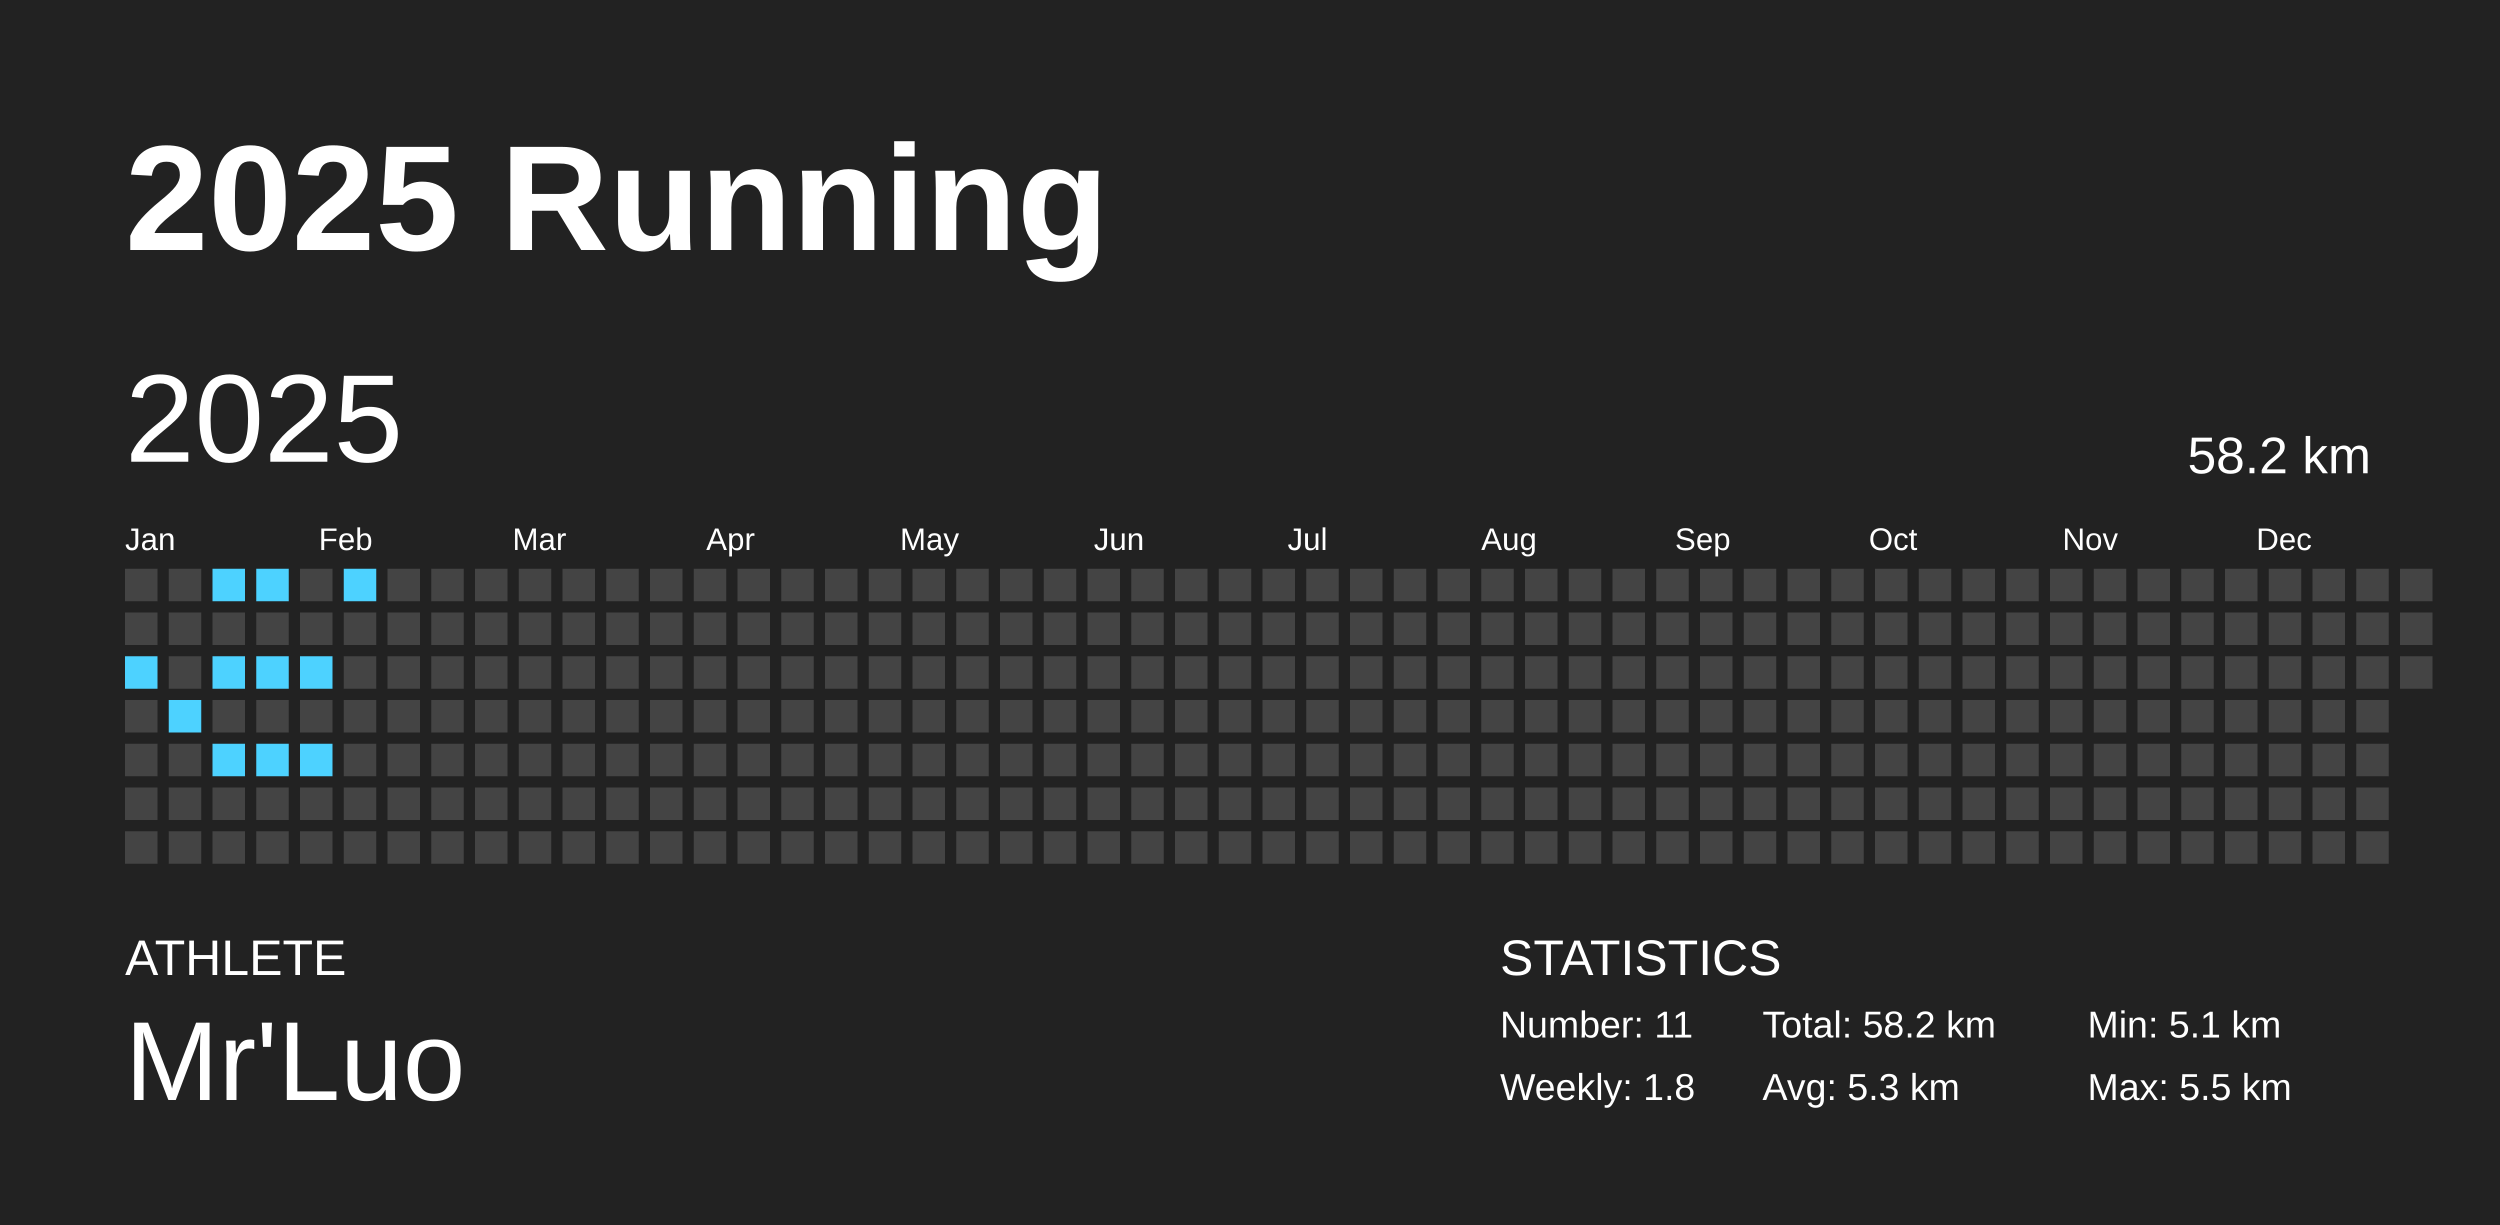
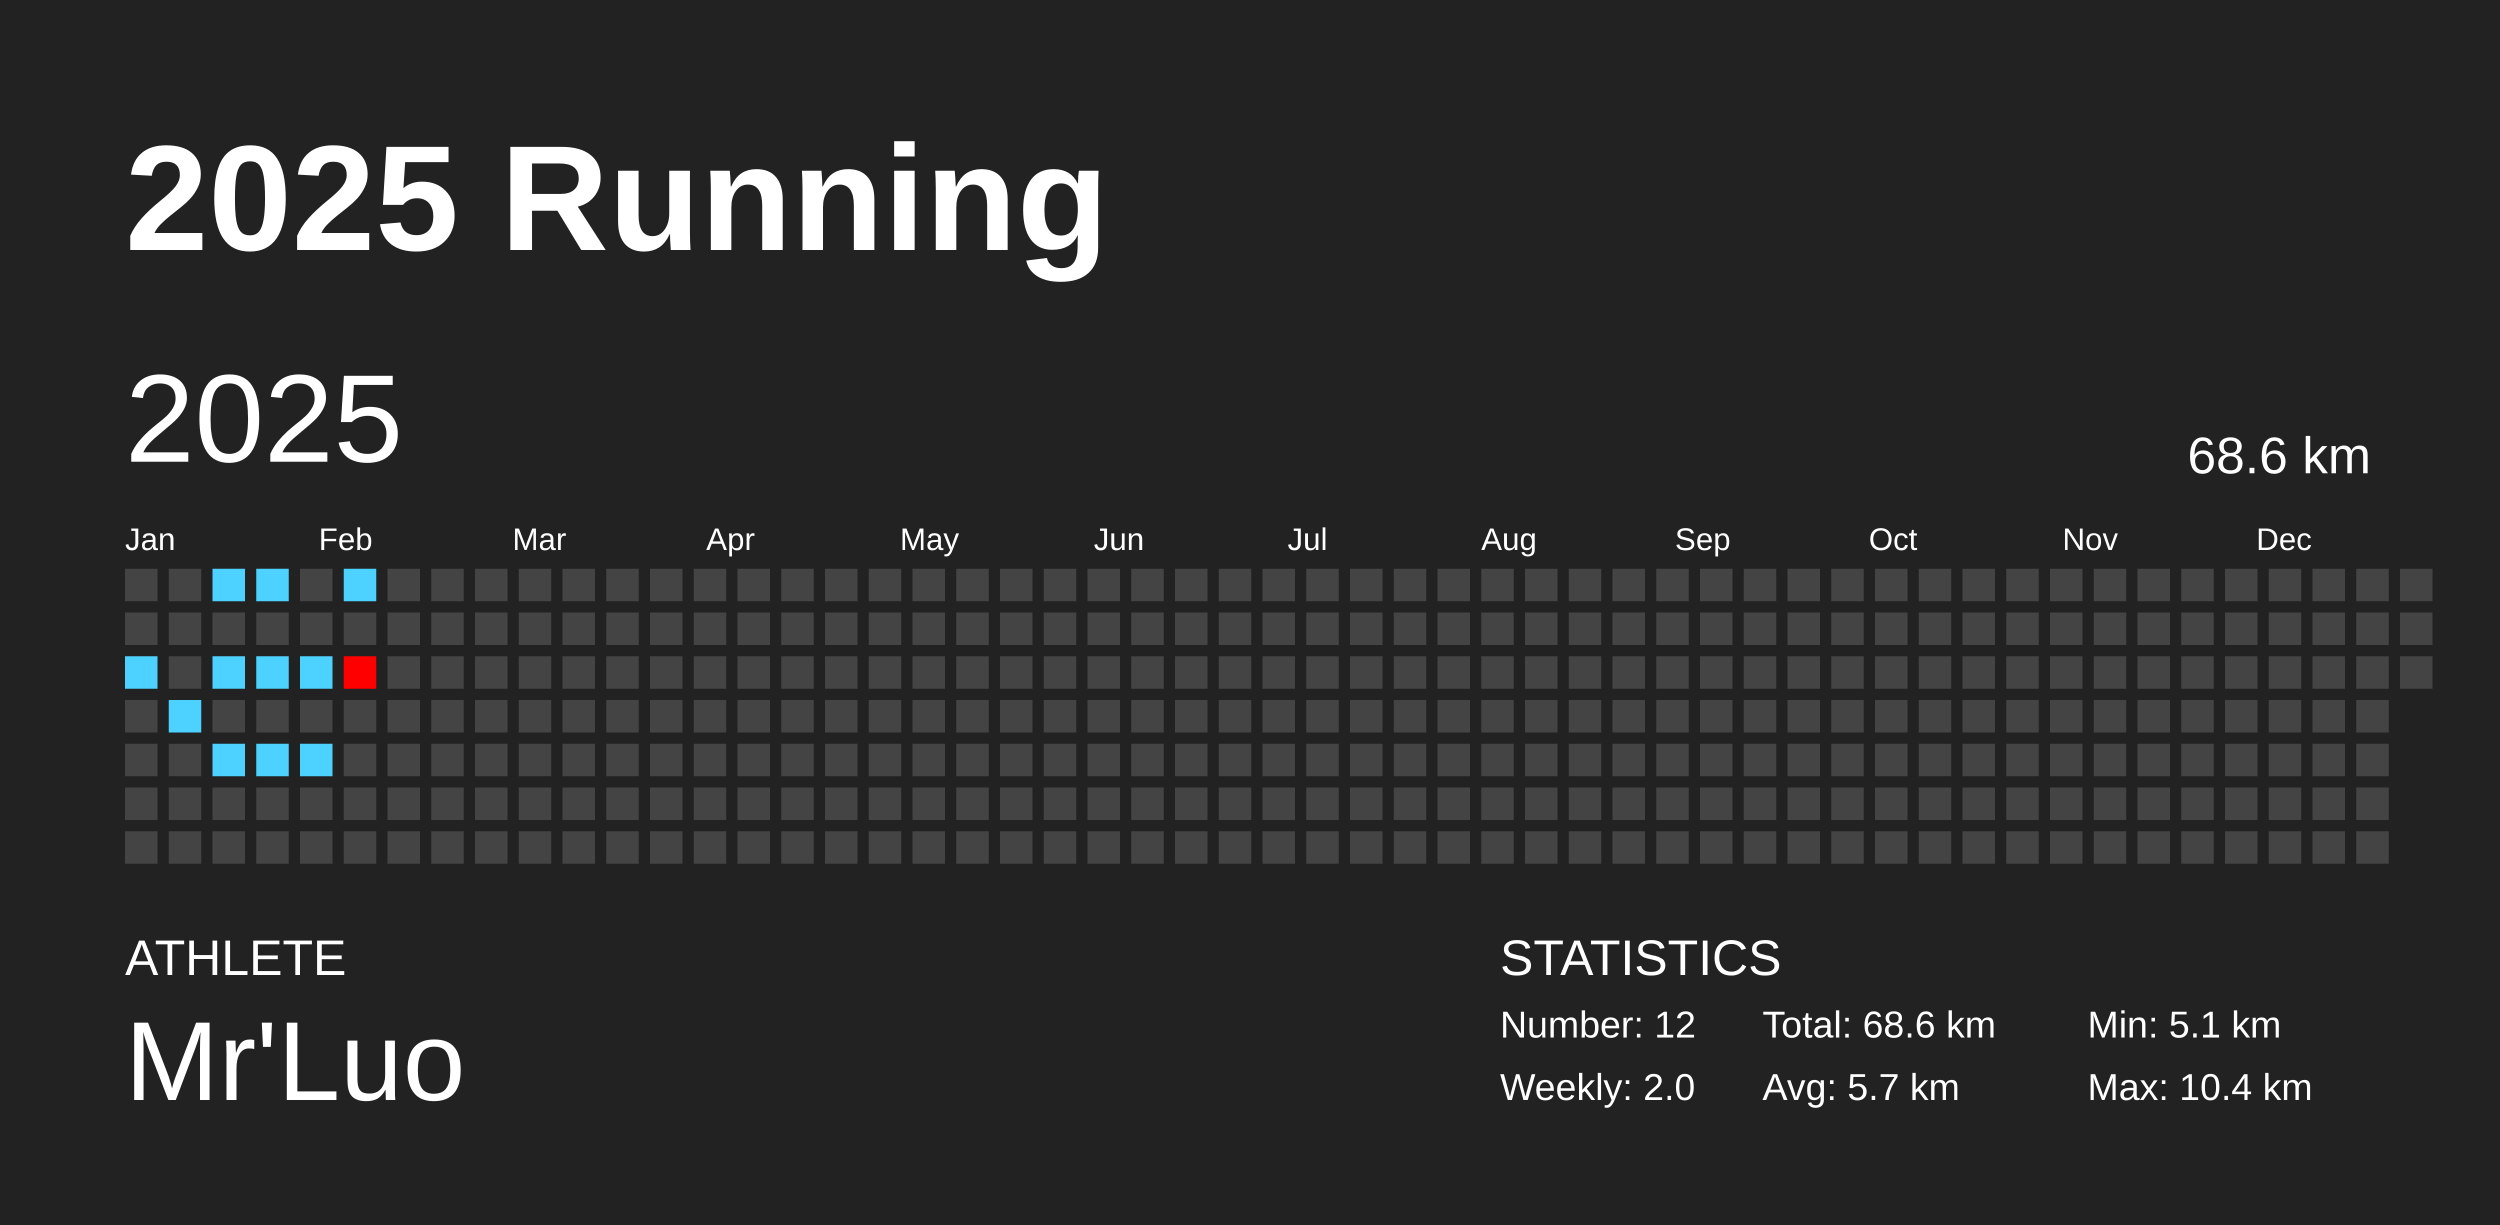
<svg xmlns="http://www.w3.org/2000/svg" baseProfile="full" height="98mm" version="1.1" viewBox="0,0,200,98" width="200mm">
  <defs />
  <rect fill="#222222" height="98" width="200" x="0" y="0" />
  <text fill="#FFFFFF" style="font-size:12px; font-family:Arial; font-weight:bold;" x="10" y="20">2025 Running</text>
  <text fill="#FFFFFF" style="font-size:4px; font-family:Arial" x="10" y="78">ATHLETE</text>
  <text fill="#FFFFFF" style="font-size:9px; font-family:Arial" x="10" y="88">Mr'Luo</text>
  <text fill="#FFFFFF" style="font-size:4px; font-family:Arial" x="120" y="78">STATISTICS</text>
-   <text fill="#FFFFFF" style="font-size:3px; font-family:Arial" x="120" y="83">Number: 11</text>
-   <text fill="#FFFFFF" style="font-size:3px; font-family:Arial" x="120" y="88">Weekly: 1.8</text>
-   <text fill="#FFFFFF" style="font-size:3px; font-family:Arial" x="141" y="83">Total: 58.2 km</text>
-   <text fill="#FFFFFF" style="font-size:3px; font-family:Arial" x="141" y="88">Avg: 5.3 km</text>
+   <text fill="#FFFFFF" style="font-size:3px; font-family:Arial" x="120" y="83">Number: 12</text>
+   <text fill="#FFFFFF" style="font-size:3px; font-family:Arial" x="120" y="88">Weekly: 2.0</text>
+   <text fill="#FFFFFF" style="font-size:3px; font-family:Arial" x="141" y="83">Total: 68.6 km</text>
+   <text fill="#FFFFFF" style="font-size:3px; font-family:Arial" x="141" y="88">Avg: 5.7 km</text>
  <text fill="#FFFFFF" style="font-size:3px; font-family:Arial" x="167" y="83">Min: 5.1 km</text>
-   <text fill="#FFFFFF" style="font-size:3px; font-family:Arial" x="167" y="88">Max: 5.5 km</text>
+   <text fill="#FFFFFF" style="font-size:3px; font-family:Arial" x="167" y="88">Max: 10.4 km</text>
  <text dominant-baseline="hanging" fill="#FFFFFF" style="font-size:10.0px; font-family:Arial;" x="10" y="30">2025</text>
-   <text dominant-baseline="hanging" fill="#FFFFFF" style="font-size:4.125px; font-family:Arial;" x="175" y="35">58.2 km</text>
+   <text dominant-baseline="hanging" fill="#FFFFFF" style="font-size:4.125px; font-family:Arial;" x="175" y="35">68.6 km</text>
  <text fill="#FFFFFF" style="font-size:2.5px; font-family:Arial" x="10.0" y="44">Jan</text>
  <text fill="#FFFFFF" style="font-size:2.5px; font-family:Arial" x="25.5" y="44">Feb</text>
  <text fill="#FFFFFF" style="font-size:2.5px; font-family:Arial" x="41.0" y="44">Mar</text>
  <text fill="#FFFFFF" style="font-size:2.5px; font-family:Arial" x="56.5" y="44">Apr</text>
  <text fill="#FFFFFF" style="font-size:2.5px; font-family:Arial" x="72.0" y="44">May</text>
  <text fill="#FFFFFF" style="font-size:2.5px; font-family:Arial" x="87.5" y="44">Jun</text>
  <text fill="#FFFFFF" style="font-size:2.5px; font-family:Arial" x="103.0" y="44">Jul</text>
  <text fill="#FFFFFF" style="font-size:2.5px; font-family:Arial" x="118.5" y="44">Aug</text>
  <text fill="#FFFFFF" style="font-size:2.5px; font-family:Arial" x="134.0" y="44">Sep</text>
  <text fill="#FFFFFF" style="font-size:2.5px; font-family:Arial" x="149.5" y="44">Oct</text>
  <text fill="#FFFFFF" style="font-size:2.5px; font-family:Arial" x="165.0" y="44">Nov</text>
  <text fill="#FFFFFF" style="font-size:2.5px; font-family:Arial" x="180.5" y="44">Dec</text>
  <rect fill="#444444" height="2.6" width="2.6" x="10.0" y="45.5" />
  <rect fill="#444444" height="2.6" width="2.6" x="10.0" y="49.0" />
  <rect fill="#4dd2ff" height="2.6" width="2.6" x="10.0" y="52.5" />
  <rect fill="#444444" height="2.6" width="2.6" x="10.0" y="56.0" />
  <rect fill="#444444" height="2.6" width="2.6" x="10.0" y="59.5" />
  <rect fill="#444444" height="2.6" width="2.6" x="10.0" y="63.0" />
  <rect fill="#444444" height="2.6" width="2.6" x="10.0" y="66.5" />
  <rect fill="#444444" height="2.6" width="2.6" x="13.5" y="45.5" />
  <rect fill="#444444" height="2.6" width="2.6" x="13.5" y="49.0" />
  <rect fill="#444444" height="2.6" width="2.6" x="13.5" y="52.5" />
  <rect fill="#4dd2ff" height="2.6" width="2.6" x="13.5" y="56.0" />
  <rect fill="#444444" height="2.6" width="2.6" x="13.5" y="59.5" />
  <rect fill="#444444" height="2.6" width="2.6" x="13.5" y="63.0" />
  <rect fill="#444444" height="2.6" width="2.6" x="13.5" y="66.5" />
  <rect fill="#4dd2ff" height="2.6" width="2.6" x="17.0" y="45.5" />
  <rect fill="#444444" height="2.6" width="2.6" x="17.0" y="49.0" />
  <rect fill="#4dd2ff" height="2.6" width="2.6" x="17.0" y="52.5" />
  <rect fill="#444444" height="2.6" width="2.6" x="17.0" y="56.0" />
  <rect fill="#4dd2ff" height="2.6" width="2.6" x="17.0" y="59.5" />
  <rect fill="#444444" height="2.6" width="2.6" x="17.0" y="63.0" />
  <rect fill="#444444" height="2.6" width="2.6" x="17.0" y="66.5" />
  <rect fill="#4dd2ff" height="2.6" width="2.6" x="20.5" y="45.5" />
  <rect fill="#444444" height="2.6" width="2.6" x="20.5" y="49.0" />
  <rect fill="#4dd2ff" height="2.6" width="2.6" x="20.5" y="52.5" />
  <rect fill="#444444" height="2.6" width="2.6" x="20.5" y="56.0" />
  <rect fill="#4dd2ff" height="2.6" width="2.6" x="20.5" y="59.5" />
  <rect fill="#444444" height="2.6" width="2.6" x="20.5" y="63.0" />
  <rect fill="#444444" height="2.6" width="2.6" x="20.5" y="66.5" />
  <rect fill="#444444" height="2.6" width="2.6" x="24.0" y="45.5" />
  <rect fill="#444444" height="2.6" width="2.6" x="24.0" y="49.0" />
  <rect fill="#4dd2ff" height="2.6" width="2.6" x="24.0" y="52.5" />
  <rect fill="#444444" height="2.6" width="2.6" x="24.0" y="56.0" />
  <rect fill="#4dd2ff" height="2.6" width="2.6" x="24.0" y="59.5" />
  <rect fill="#444444" height="2.6" width="2.6" x="24.0" y="63.0" />
  <rect fill="#444444" height="2.6" width="2.6" x="24.0" y="66.5" />
  <rect fill="#4dd2ff" height="2.6" width="2.6" x="27.5" y="45.5" />
  <rect fill="#444444" height="2.6" width="2.6" x="27.5" y="49.0" />
-   <rect fill="#444444" height="2.6" width="2.6" x="27.5" y="52.5" />
+   <rect fill="#ff0000" height="2.6" width="2.6" x="27.5" y="52.5" />
  <rect fill="#444444" height="2.6" width="2.6" x="27.5" y="56.0" />
  <rect fill="#444444" height="2.6" width="2.6" x="27.5" y="59.5" />
  <rect fill="#444444" height="2.6" width="2.6" x="27.5" y="63.0" />
  <rect fill="#444444" height="2.6" width="2.6" x="27.5" y="66.5" />
  <rect fill="#444444" height="2.6" width="2.6" x="31.0" y="45.5" />
  <rect fill="#444444" height="2.6" width="2.6" x="31.0" y="49.0" />
  <rect fill="#444444" height="2.6" width="2.6" x="31.0" y="52.5" />
  <rect fill="#444444" height="2.6" width="2.6" x="31.0" y="56.0" />
  <rect fill="#444444" height="2.6" width="2.6" x="31.0" y="59.5" />
  <rect fill="#444444" height="2.6" width="2.6" x="31.0" y="63.0" />
  <rect fill="#444444" height="2.6" width="2.6" x="31.0" y="66.5" />
  <rect fill="#444444" height="2.6" width="2.6" x="34.5" y="45.5" />
  <rect fill="#444444" height="2.6" width="2.6" x="34.5" y="49.0" />
  <rect fill="#444444" height="2.6" width="2.6" x="34.5" y="52.5" />
  <rect fill="#444444" height="2.6" width="2.6" x="34.5" y="56.0" />
  <rect fill="#444444" height="2.6" width="2.6" x="34.5" y="59.5" />
  <rect fill="#444444" height="2.6" width="2.6" x="34.5" y="63.0" />
  <rect fill="#444444" height="2.6" width="2.6" x="34.5" y="66.5" />
  <rect fill="#444444" height="2.6" width="2.6" x="38.0" y="45.5" />
  <rect fill="#444444" height="2.6" width="2.6" x="38.0" y="49.0" />
  <rect fill="#444444" height="2.6" width="2.6" x="38.0" y="52.5" />
  <rect fill="#444444" height="2.6" width="2.6" x="38.0" y="56.0" />
  <rect fill="#444444" height="2.6" width="2.6" x="38.0" y="59.5" />
  <rect fill="#444444" height="2.6" width="2.6" x="38.0" y="63.0" />
  <rect fill="#444444" height="2.6" width="2.6" x="38.0" y="66.5" />
  <rect fill="#444444" height="2.6" width="2.6" x="41.5" y="45.5" />
  <rect fill="#444444" height="2.6" width="2.6" x="41.5" y="49.0" />
  <rect fill="#444444" height="2.6" width="2.6" x="41.5" y="52.5" />
  <rect fill="#444444" height="2.6" width="2.6" x="41.5" y="56.0" />
  <rect fill="#444444" height="2.6" width="2.6" x="41.5" y="59.5" />
  <rect fill="#444444" height="2.6" width="2.6" x="41.5" y="63.0" />
  <rect fill="#444444" height="2.6" width="2.6" x="41.5" y="66.5" />
  <rect fill="#444444" height="2.6" width="2.6" x="45.0" y="45.5" />
  <rect fill="#444444" height="2.6" width="2.6" x="45.0" y="49.0" />
  <rect fill="#444444" height="2.6" width="2.6" x="45.0" y="52.5" />
  <rect fill="#444444" height="2.6" width="2.6" x="45.0" y="56.0" />
  <rect fill="#444444" height="2.6" width="2.6" x="45.0" y="59.5" />
  <rect fill="#444444" height="2.6" width="2.6" x="45.0" y="63.0" />
  <rect fill="#444444" height="2.6" width="2.6" x="45.0" y="66.5" />
  <rect fill="#444444" height="2.6" width="2.6" x="48.5" y="45.5" />
  <rect fill="#444444" height="2.6" width="2.6" x="48.5" y="49.0" />
  <rect fill="#444444" height="2.6" width="2.6" x="48.5" y="52.5" />
  <rect fill="#444444" height="2.6" width="2.6" x="48.5" y="56.0" />
  <rect fill="#444444" height="2.6" width="2.6" x="48.5" y="59.5" />
  <rect fill="#444444" height="2.6" width="2.6" x="48.5" y="63.0" />
  <rect fill="#444444" height="2.6" width="2.6" x="48.5" y="66.5" />
  <rect fill="#444444" height="2.6" width="2.6" x="52.0" y="45.5" />
  <rect fill="#444444" height="2.6" width="2.6" x="52.0" y="49.0" />
  <rect fill="#444444" height="2.6" width="2.6" x="52.0" y="52.5" />
  <rect fill="#444444" height="2.6" width="2.6" x="52.0" y="56.0" />
  <rect fill="#444444" height="2.6" width="2.6" x="52.0" y="59.5" />
  <rect fill="#444444" height="2.6" width="2.6" x="52.0" y="63.0" />
  <rect fill="#444444" height="2.6" width="2.6" x="52.0" y="66.5" />
  <rect fill="#444444" height="2.6" width="2.6" x="55.5" y="45.5" />
  <rect fill="#444444" height="2.6" width="2.6" x="55.5" y="49.0" />
  <rect fill="#444444" height="2.6" width="2.6" x="55.5" y="52.5" />
  <rect fill="#444444" height="2.6" width="2.6" x="55.5" y="56.0" />
  <rect fill="#444444" height="2.6" width="2.6" x="55.5" y="59.5" />
  <rect fill="#444444" height="2.6" width="2.6" x="55.5" y="63.0" />
  <rect fill="#444444" height="2.6" width="2.6" x="55.5" y="66.5" />
  <rect fill="#444444" height="2.6" width="2.6" x="59.0" y="45.5" />
  <rect fill="#444444" height="2.6" width="2.6" x="59.0" y="49.0" />
  <rect fill="#444444" height="2.6" width="2.6" x="59.0" y="52.5" />
  <rect fill="#444444" height="2.6" width="2.6" x="59.0" y="56.0" />
  <rect fill="#444444" height="2.6" width="2.6" x="59.0" y="59.5" />
  <rect fill="#444444" height="2.6" width="2.6" x="59.0" y="63.0" />
  <rect fill="#444444" height="2.6" width="2.6" x="59.0" y="66.5" />
  <rect fill="#444444" height="2.6" width="2.6" x="62.5" y="45.5" />
  <rect fill="#444444" height="2.6" width="2.6" x="62.5" y="49.0" />
  <rect fill="#444444" height="2.6" width="2.6" x="62.5" y="52.5" />
  <rect fill="#444444" height="2.6" width="2.6" x="62.5" y="56.0" />
  <rect fill="#444444" height="2.6" width="2.6" x="62.5" y="59.5" />
  <rect fill="#444444" height="2.6" width="2.6" x="62.5" y="63.0" />
  <rect fill="#444444" height="2.6" width="2.6" x="62.5" y="66.5" />
  <rect fill="#444444" height="2.6" width="2.6" x="66.0" y="45.5" />
  <rect fill="#444444" height="2.6" width="2.6" x="66.0" y="49.0" />
  <rect fill="#444444" height="2.6" width="2.6" x="66.0" y="52.5" />
  <rect fill="#444444" height="2.6" width="2.6" x="66.0" y="56.0" />
  <rect fill="#444444" height="2.6" width="2.6" x="66.0" y="59.5" />
  <rect fill="#444444" height="2.6" width="2.6" x="66.0" y="63.0" />
  <rect fill="#444444" height="2.6" width="2.6" x="66.0" y="66.5" />
  <rect fill="#444444" height="2.6" width="2.6" x="69.5" y="45.5" />
  <rect fill="#444444" height="2.6" width="2.6" x="69.5" y="49.0" />
  <rect fill="#444444" height="2.6" width="2.6" x="69.5" y="52.5" />
  <rect fill="#444444" height="2.6" width="2.6" x="69.5" y="56.0" />
  <rect fill="#444444" height="2.6" width="2.6" x="69.5" y="59.5" />
  <rect fill="#444444" height="2.6" width="2.6" x="69.5" y="63.0" />
  <rect fill="#444444" height="2.6" width="2.6" x="69.5" y="66.5" />
  <rect fill="#444444" height="2.6" width="2.6" x="73.0" y="45.5" />
  <rect fill="#444444" height="2.6" width="2.6" x="73.0" y="49.0" />
  <rect fill="#444444" height="2.6" width="2.6" x="73.0" y="52.5" />
  <rect fill="#444444" height="2.6" width="2.6" x="73.0" y="56.0" />
  <rect fill="#444444" height="2.6" width="2.6" x="73.0" y="59.5" />
  <rect fill="#444444" height="2.6" width="2.6" x="73.0" y="63.0" />
  <rect fill="#444444" height="2.6" width="2.6" x="73.0" y="66.5" />
  <rect fill="#444444" height="2.6" width="2.6" x="76.5" y="45.5" />
  <rect fill="#444444" height="2.6" width="2.6" x="76.5" y="49.0" />
  <rect fill="#444444" height="2.6" width="2.6" x="76.5" y="52.5" />
  <rect fill="#444444" height="2.6" width="2.6" x="76.5" y="56.0" />
  <rect fill="#444444" height="2.6" width="2.6" x="76.5" y="59.5" />
  <rect fill="#444444" height="2.6" width="2.6" x="76.5" y="63.0" />
  <rect fill="#444444" height="2.6" width="2.6" x="76.5" y="66.5" />
  <rect fill="#444444" height="2.6" width="2.6" x="80.0" y="45.5" />
  <rect fill="#444444" height="2.6" width="2.6" x="80.0" y="49.0" />
  <rect fill="#444444" height="2.6" width="2.6" x="80.0" y="52.5" />
  <rect fill="#444444" height="2.6" width="2.6" x="80.0" y="56.0" />
  <rect fill="#444444" height="2.6" width="2.6" x="80.0" y="59.5" />
  <rect fill="#444444" height="2.6" width="2.6" x="80.0" y="63.0" />
  <rect fill="#444444" height="2.6" width="2.6" x="80.0" y="66.5" />
  <rect fill="#444444" height="2.6" width="2.6" x="83.5" y="45.5" />
  <rect fill="#444444" height="2.6" width="2.6" x="83.5" y="49.0" />
  <rect fill="#444444" height="2.6" width="2.6" x="83.5" y="52.5" />
  <rect fill="#444444" height="2.6" width="2.6" x="83.5" y="56.0" />
  <rect fill="#444444" height="2.6" width="2.6" x="83.5" y="59.5" />
  <rect fill="#444444" height="2.6" width="2.6" x="83.5" y="63.0" />
  <rect fill="#444444" height="2.6" width="2.6" x="83.5" y="66.5" />
  <rect fill="#444444" height="2.6" width="2.6" x="87.0" y="45.5" />
  <rect fill="#444444" height="2.6" width="2.6" x="87.0" y="49.0" />
  <rect fill="#444444" height="2.6" width="2.6" x="87.0" y="52.5" />
  <rect fill="#444444" height="2.6" width="2.6" x="87.0" y="56.0" />
  <rect fill="#444444" height="2.6" width="2.6" x="87.0" y="59.5" />
  <rect fill="#444444" height="2.6" width="2.6" x="87.0" y="63.0" />
  <rect fill="#444444" height="2.6" width="2.6" x="87.0" y="66.5" />
  <rect fill="#444444" height="2.6" width="2.6" x="90.5" y="45.5" />
  <rect fill="#444444" height="2.6" width="2.6" x="90.5" y="49.0" />
  <rect fill="#444444" height="2.6" width="2.6" x="90.5" y="52.5" />
  <rect fill="#444444" height="2.6" width="2.6" x="90.5" y="56.0" />
  <rect fill="#444444" height="2.6" width="2.6" x="90.5" y="59.5" />
  <rect fill="#444444" height="2.6" width="2.6" x="90.5" y="63.0" />
  <rect fill="#444444" height="2.6" width="2.6" x="90.5" y="66.5" />
  <rect fill="#444444" height="2.6" width="2.6" x="94.0" y="45.5" />
  <rect fill="#444444" height="2.6" width="2.6" x="94.0" y="49.0" />
  <rect fill="#444444" height="2.6" width="2.6" x="94.0" y="52.5" />
  <rect fill="#444444" height="2.6" width="2.6" x="94.0" y="56.0" />
  <rect fill="#444444" height="2.6" width="2.6" x="94.0" y="59.5" />
  <rect fill="#444444" height="2.6" width="2.6" x="94.0" y="63.0" />
  <rect fill="#444444" height="2.6" width="2.6" x="94.0" y="66.5" />
  <rect fill="#444444" height="2.6" width="2.6" x="97.5" y="45.5" />
  <rect fill="#444444" height="2.6" width="2.6" x="97.5" y="49.0" />
  <rect fill="#444444" height="2.6" width="2.6" x="97.5" y="52.5" />
  <rect fill="#444444" height="2.6" width="2.6" x="97.5" y="56.0" />
  <rect fill="#444444" height="2.6" width="2.6" x="97.5" y="59.5" />
  <rect fill="#444444" height="2.6" width="2.6" x="97.5" y="63.0" />
  <rect fill="#444444" height="2.6" width="2.6" x="97.5" y="66.5" />
  <rect fill="#444444" height="2.6" width="2.6" x="101.0" y="45.5" />
  <rect fill="#444444" height="2.6" width="2.6" x="101.0" y="49.0" />
  <rect fill="#444444" height="2.6" width="2.6" x="101.0" y="52.5" />
  <rect fill="#444444" height="2.6" width="2.6" x="101.0" y="56.0" />
  <rect fill="#444444" height="2.6" width="2.6" x="101.0" y="59.5" />
  <rect fill="#444444" height="2.6" width="2.6" x="101.0" y="63.0" />
  <rect fill="#444444" height="2.6" width="2.6" x="101.0" y="66.5" />
  <rect fill="#444444" height="2.6" width="2.6" x="104.5" y="45.5" />
  <rect fill="#444444" height="2.6" width="2.6" x="104.5" y="49.0" />
  <rect fill="#444444" height="2.6" width="2.6" x="104.5" y="52.5" />
  <rect fill="#444444" height="2.6" width="2.6" x="104.5" y="56.0" />
  <rect fill="#444444" height="2.6" width="2.6" x="104.5" y="59.5" />
  <rect fill="#444444" height="2.6" width="2.6" x="104.5" y="63.0" />
  <rect fill="#444444" height="2.6" width="2.6" x="104.5" y="66.5" />
  <rect fill="#444444" height="2.6" width="2.6" x="108.0" y="45.5" />
  <rect fill="#444444" height="2.6" width="2.6" x="108.0" y="49.0" />
  <rect fill="#444444" height="2.6" width="2.6" x="108.0" y="52.5" />
  <rect fill="#444444" height="2.6" width="2.6" x="108.0" y="56.0" />
  <rect fill="#444444" height="2.6" width="2.6" x="108.0" y="59.5" />
  <rect fill="#444444" height="2.6" width="2.6" x="108.0" y="63.0" />
  <rect fill="#444444" height="2.6" width="2.6" x="108.0" y="66.5" />
  <rect fill="#444444" height="2.6" width="2.6" x="111.5" y="45.5" />
  <rect fill="#444444" height="2.6" width="2.6" x="111.5" y="49.0" />
  <rect fill="#444444" height="2.6" width="2.6" x="111.5" y="52.5" />
  <rect fill="#444444" height="2.6" width="2.6" x="111.5" y="56.0" />
  <rect fill="#444444" height="2.6" width="2.6" x="111.5" y="59.5" />
  <rect fill="#444444" height="2.6" width="2.6" x="111.5" y="63.0" />
  <rect fill="#444444" height="2.6" width="2.6" x="111.5" y="66.5" />
  <rect fill="#444444" height="2.6" width="2.6" x="115.0" y="45.5" />
  <rect fill="#444444" height="2.6" width="2.6" x="115.0" y="49.0" />
  <rect fill="#444444" height="2.6" width="2.6" x="115.0" y="52.5" />
  <rect fill="#444444" height="2.6" width="2.6" x="115.0" y="56.0" />
  <rect fill="#444444" height="2.6" width="2.6" x="115.0" y="59.5" />
  <rect fill="#444444" height="2.6" width="2.6" x="115.0" y="63.0" />
  <rect fill="#444444" height="2.6" width="2.6" x="115.0" y="66.5" />
  <rect fill="#444444" height="2.6" width="2.6" x="118.5" y="45.5" />
  <rect fill="#444444" height="2.6" width="2.6" x="118.5" y="49.0" />
  <rect fill="#444444" height="2.6" width="2.6" x="118.5" y="52.5" />
  <rect fill="#444444" height="2.6" width="2.6" x="118.5" y="56.0" />
  <rect fill="#444444" height="2.6" width="2.6" x="118.5" y="59.5" />
  <rect fill="#444444" height="2.6" width="2.6" x="118.5" y="63.0" />
  <rect fill="#444444" height="2.6" width="2.6" x="118.5" y="66.5" />
  <rect fill="#444444" height="2.6" width="2.6" x="122.0" y="45.5" />
  <rect fill="#444444" height="2.6" width="2.6" x="122.0" y="49.0" />
  <rect fill="#444444" height="2.6" width="2.6" x="122.0" y="52.5" />
  <rect fill="#444444" height="2.6" width="2.6" x="122.0" y="56.0" />
  <rect fill="#444444" height="2.6" width="2.6" x="122.0" y="59.5" />
  <rect fill="#444444" height="2.6" width="2.6" x="122.0" y="63.0" />
  <rect fill="#444444" height="2.6" width="2.6" x="122.0" y="66.5" />
  <rect fill="#444444" height="2.6" width="2.6" x="125.5" y="45.5" />
  <rect fill="#444444" height="2.6" width="2.6" x="125.5" y="49.0" />
  <rect fill="#444444" height="2.6" width="2.6" x="125.5" y="52.5" />
  <rect fill="#444444" height="2.6" width="2.6" x="125.5" y="56.0" />
  <rect fill="#444444" height="2.6" width="2.6" x="125.5" y="59.5" />
  <rect fill="#444444" height="2.6" width="2.6" x="125.5" y="63.0" />
  <rect fill="#444444" height="2.6" width="2.6" x="125.5" y="66.5" />
  <rect fill="#444444" height="2.6" width="2.6" x="129.0" y="45.5" />
  <rect fill="#444444" height="2.6" width="2.6" x="129.0" y="49.0" />
  <rect fill="#444444" height="2.6" width="2.6" x="129.0" y="52.5" />
  <rect fill="#444444" height="2.6" width="2.6" x="129.0" y="56.0" />
  <rect fill="#444444" height="2.6" width="2.6" x="129.0" y="59.5" />
  <rect fill="#444444" height="2.6" width="2.6" x="129.0" y="63.0" />
  <rect fill="#444444" height="2.6" width="2.6" x="129.0" y="66.5" />
  <rect fill="#444444" height="2.6" width="2.6" x="132.5" y="45.5" />
  <rect fill="#444444" height="2.6" width="2.6" x="132.5" y="49.0" />
  <rect fill="#444444" height="2.6" width="2.6" x="132.5" y="52.5" />
  <rect fill="#444444" height="2.6" width="2.6" x="132.5" y="56.0" />
  <rect fill="#444444" height="2.6" width="2.6" x="132.5" y="59.5" />
  <rect fill="#444444" height="2.6" width="2.6" x="132.5" y="63.0" />
  <rect fill="#444444" height="2.6" width="2.6" x="132.5" y="66.5" />
  <rect fill="#444444" height="2.6" width="2.6" x="136.0" y="45.5" />
  <rect fill="#444444" height="2.6" width="2.6" x="136.0" y="49.0" />
  <rect fill="#444444" height="2.6" width="2.6" x="136.0" y="52.5" />
  <rect fill="#444444" height="2.6" width="2.6" x="136.0" y="56.0" />
  <rect fill="#444444" height="2.6" width="2.6" x="136.0" y="59.5" />
  <rect fill="#444444" height="2.6" width="2.6" x="136.0" y="63.0" />
  <rect fill="#444444" height="2.6" width="2.6" x="136.0" y="66.5" />
  <rect fill="#444444" height="2.6" width="2.6" x="139.5" y="45.5" />
  <rect fill="#444444" height="2.6" width="2.6" x="139.5" y="49.0" />
  <rect fill="#444444" height="2.6" width="2.6" x="139.5" y="52.5" />
  <rect fill="#444444" height="2.6" width="2.6" x="139.5" y="56.0" />
  <rect fill="#444444" height="2.6" width="2.6" x="139.5" y="59.5" />
  <rect fill="#444444" height="2.6" width="2.6" x="139.5" y="63.0" />
  <rect fill="#444444" height="2.6" width="2.6" x="139.5" y="66.5" />
  <rect fill="#444444" height="2.6" width="2.6" x="143.0" y="45.5" />
  <rect fill="#444444" height="2.6" width="2.6" x="143.0" y="49.0" />
  <rect fill="#444444" height="2.6" width="2.6" x="143.0" y="52.5" />
  <rect fill="#444444" height="2.6" width="2.6" x="143.0" y="56.0" />
  <rect fill="#444444" height="2.6" width="2.6" x="143.0" y="59.5" />
  <rect fill="#444444" height="2.6" width="2.6" x="143.0" y="63.0" />
  <rect fill="#444444" height="2.6" width="2.6" x="143.0" y="66.5" />
  <rect fill="#444444" height="2.6" width="2.6" x="146.5" y="45.5" />
  <rect fill="#444444" height="2.6" width="2.6" x="146.5" y="49.0" />
  <rect fill="#444444" height="2.6" width="2.6" x="146.5" y="52.5" />
  <rect fill="#444444" height="2.6" width="2.6" x="146.5" y="56.0" />
  <rect fill="#444444" height="2.6" width="2.6" x="146.5" y="59.5" />
  <rect fill="#444444" height="2.6" width="2.6" x="146.5" y="63.0" />
  <rect fill="#444444" height="2.6" width="2.6" x="146.5" y="66.5" />
  <rect fill="#444444" height="2.6" width="2.6" x="150.0" y="45.5" />
  <rect fill="#444444" height="2.6" width="2.6" x="150.0" y="49.0" />
  <rect fill="#444444" height="2.6" width="2.6" x="150.0" y="52.5" />
  <rect fill="#444444" height="2.6" width="2.6" x="150.0" y="56.0" />
  <rect fill="#444444" height="2.6" width="2.6" x="150.0" y="59.5" />
  <rect fill="#444444" height="2.6" width="2.6" x="150.0" y="63.0" />
  <rect fill="#444444" height="2.6" width="2.6" x="150.0" y="66.5" />
  <rect fill="#444444" height="2.6" width="2.6" x="153.5" y="45.5" />
  <rect fill="#444444" height="2.6" width="2.6" x="153.5" y="49.0" />
  <rect fill="#444444" height="2.6" width="2.6" x="153.5" y="52.5" />
  <rect fill="#444444" height="2.6" width="2.6" x="153.5" y="56.0" />
  <rect fill="#444444" height="2.6" width="2.6" x="153.5" y="59.5" />
  <rect fill="#444444" height="2.6" width="2.6" x="153.5" y="63.0" />
  <rect fill="#444444" height="2.6" width="2.6" x="153.5" y="66.5" />
  <rect fill="#444444" height="2.6" width="2.6" x="157.0" y="45.5" />
  <rect fill="#444444" height="2.6" width="2.6" x="157.0" y="49.0" />
  <rect fill="#444444" height="2.6" width="2.6" x="157.0" y="52.5" />
  <rect fill="#444444" height="2.6" width="2.6" x="157.0" y="56.0" />
  <rect fill="#444444" height="2.6" width="2.6" x="157.0" y="59.5" />
  <rect fill="#444444" height="2.6" width="2.6" x="157.0" y="63.0" />
  <rect fill="#444444" height="2.6" width="2.6" x="157.0" y="66.5" />
  <rect fill="#444444" height="2.6" width="2.6" x="160.5" y="45.5" />
  <rect fill="#444444" height="2.6" width="2.6" x="160.5" y="49.0" />
  <rect fill="#444444" height="2.6" width="2.6" x="160.5" y="52.5" />
  <rect fill="#444444" height="2.6" width="2.6" x="160.5" y="56.0" />
  <rect fill="#444444" height="2.6" width="2.6" x="160.5" y="59.5" />
  <rect fill="#444444" height="2.6" width="2.6" x="160.5" y="63.0" />
  <rect fill="#444444" height="2.6" width="2.6" x="160.5" y="66.5" />
  <rect fill="#444444" height="2.6" width="2.6" x="164.0" y="45.5" />
  <rect fill="#444444" height="2.6" width="2.6" x="164.0" y="49.0" />
  <rect fill="#444444" height="2.6" width="2.6" x="164.0" y="52.5" />
  <rect fill="#444444" height="2.6" width="2.6" x="164.0" y="56.0" />
  <rect fill="#444444" height="2.6" width="2.6" x="164.0" y="59.5" />
  <rect fill="#444444" height="2.6" width="2.6" x="164.0" y="63.0" />
  <rect fill="#444444" height="2.6" width="2.6" x="164.0" y="66.5" />
  <rect fill="#444444" height="2.6" width="2.6" x="167.5" y="45.5" />
  <rect fill="#444444" height="2.6" width="2.6" x="167.5" y="49.0" />
  <rect fill="#444444" height="2.6" width="2.6" x="167.5" y="52.5" />
  <rect fill="#444444" height="2.6" width="2.6" x="167.5" y="56.0" />
  <rect fill="#444444" height="2.6" width="2.6" x="167.5" y="59.5" />
  <rect fill="#444444" height="2.6" width="2.6" x="167.5" y="63.0" />
  <rect fill="#444444" height="2.6" width="2.6" x="167.5" y="66.5" />
  <rect fill="#444444" height="2.6" width="2.6" x="171.0" y="45.5" />
  <rect fill="#444444" height="2.6" width="2.6" x="171.0" y="49.0" />
  <rect fill="#444444" height="2.6" width="2.6" x="171.0" y="52.5" />
  <rect fill="#444444" height="2.6" width="2.6" x="171.0" y="56.0" />
  <rect fill="#444444" height="2.6" width="2.6" x="171.0" y="59.5" />
  <rect fill="#444444" height="2.6" width="2.6" x="171.0" y="63.0" />
  <rect fill="#444444" height="2.6" width="2.6" x="171.0" y="66.5" />
  <rect fill="#444444" height="2.6" width="2.6" x="174.5" y="45.5" />
  <rect fill="#444444" height="2.6" width="2.6" x="174.5" y="49.0" />
  <rect fill="#444444" height="2.6" width="2.6" x="174.5" y="52.5" />
  <rect fill="#444444" height="2.6" width="2.6" x="174.5" y="56.0" />
  <rect fill="#444444" height="2.6" width="2.6" x="174.5" y="59.5" />
  <rect fill="#444444" height="2.6" width="2.6" x="174.5" y="63.0" />
  <rect fill="#444444" height="2.6" width="2.6" x="174.5" y="66.5" />
  <rect fill="#444444" height="2.6" width="2.6" x="178.0" y="45.5" />
  <rect fill="#444444" height="2.6" width="2.6" x="178.0" y="49.0" />
  <rect fill="#444444" height="2.6" width="2.6" x="178.0" y="52.5" />
  <rect fill="#444444" height="2.6" width="2.6" x="178.0" y="56.0" />
  <rect fill="#444444" height="2.6" width="2.6" x="178.0" y="59.5" />
  <rect fill="#444444" height="2.6" width="2.6" x="178.0" y="63.0" />
  <rect fill="#444444" height="2.6" width="2.6" x="178.0" y="66.5" />
  <rect fill="#444444" height="2.6" width="2.6" x="181.5" y="45.5" />
  <rect fill="#444444" height="2.6" width="2.6" x="181.5" y="49.0" />
  <rect fill="#444444" height="2.6" width="2.6" x="181.5" y="52.5" />
  <rect fill="#444444" height="2.6" width="2.6" x="181.5" y="56.0" />
  <rect fill="#444444" height="2.6" width="2.6" x="181.5" y="59.5" />
  <rect fill="#444444" height="2.6" width="2.6" x="181.5" y="63.0" />
  <rect fill="#444444" height="2.6" width="2.6" x="181.5" y="66.5" />
  <rect fill="#444444" height="2.6" width="2.6" x="185.0" y="45.5" />
  <rect fill="#444444" height="2.6" width="2.6" x="185.0" y="49.0" />
  <rect fill="#444444" height="2.6" width="2.6" x="185.0" y="52.5" />
  <rect fill="#444444" height="2.6" width="2.6" x="185.0" y="56.0" />
  <rect fill="#444444" height="2.6" width="2.6" x="185.0" y="59.5" />
  <rect fill="#444444" height="2.6" width="2.6" x="185.0" y="63.0" />
  <rect fill="#444444" height="2.6" width="2.6" x="185.0" y="66.5" />
  <rect fill="#444444" height="2.6" width="2.6" x="188.5" y="45.5" />
  <rect fill="#444444" height="2.6" width="2.6" x="188.5" y="49.0" />
  <rect fill="#444444" height="2.6" width="2.6" x="188.5" y="52.5" />
  <rect fill="#444444" height="2.6" width="2.6" x="188.5" y="56.0" />
  <rect fill="#444444" height="2.6" width="2.6" x="188.5" y="59.5" />
  <rect fill="#444444" height="2.6" width="2.6" x="188.5" y="63.0" />
  <rect fill="#444444" height="2.6" width="2.6" x="188.5" y="66.5" />
  <rect fill="#444444" height="2.6" width="2.6" x="192.0" y="45.5" />
  <rect fill="#444444" height="2.6" width="2.6" x="192.0" y="49.0" />
  <rect fill="#444444" height="2.6" width="2.6" x="192.0" y="52.5" />
</svg>
